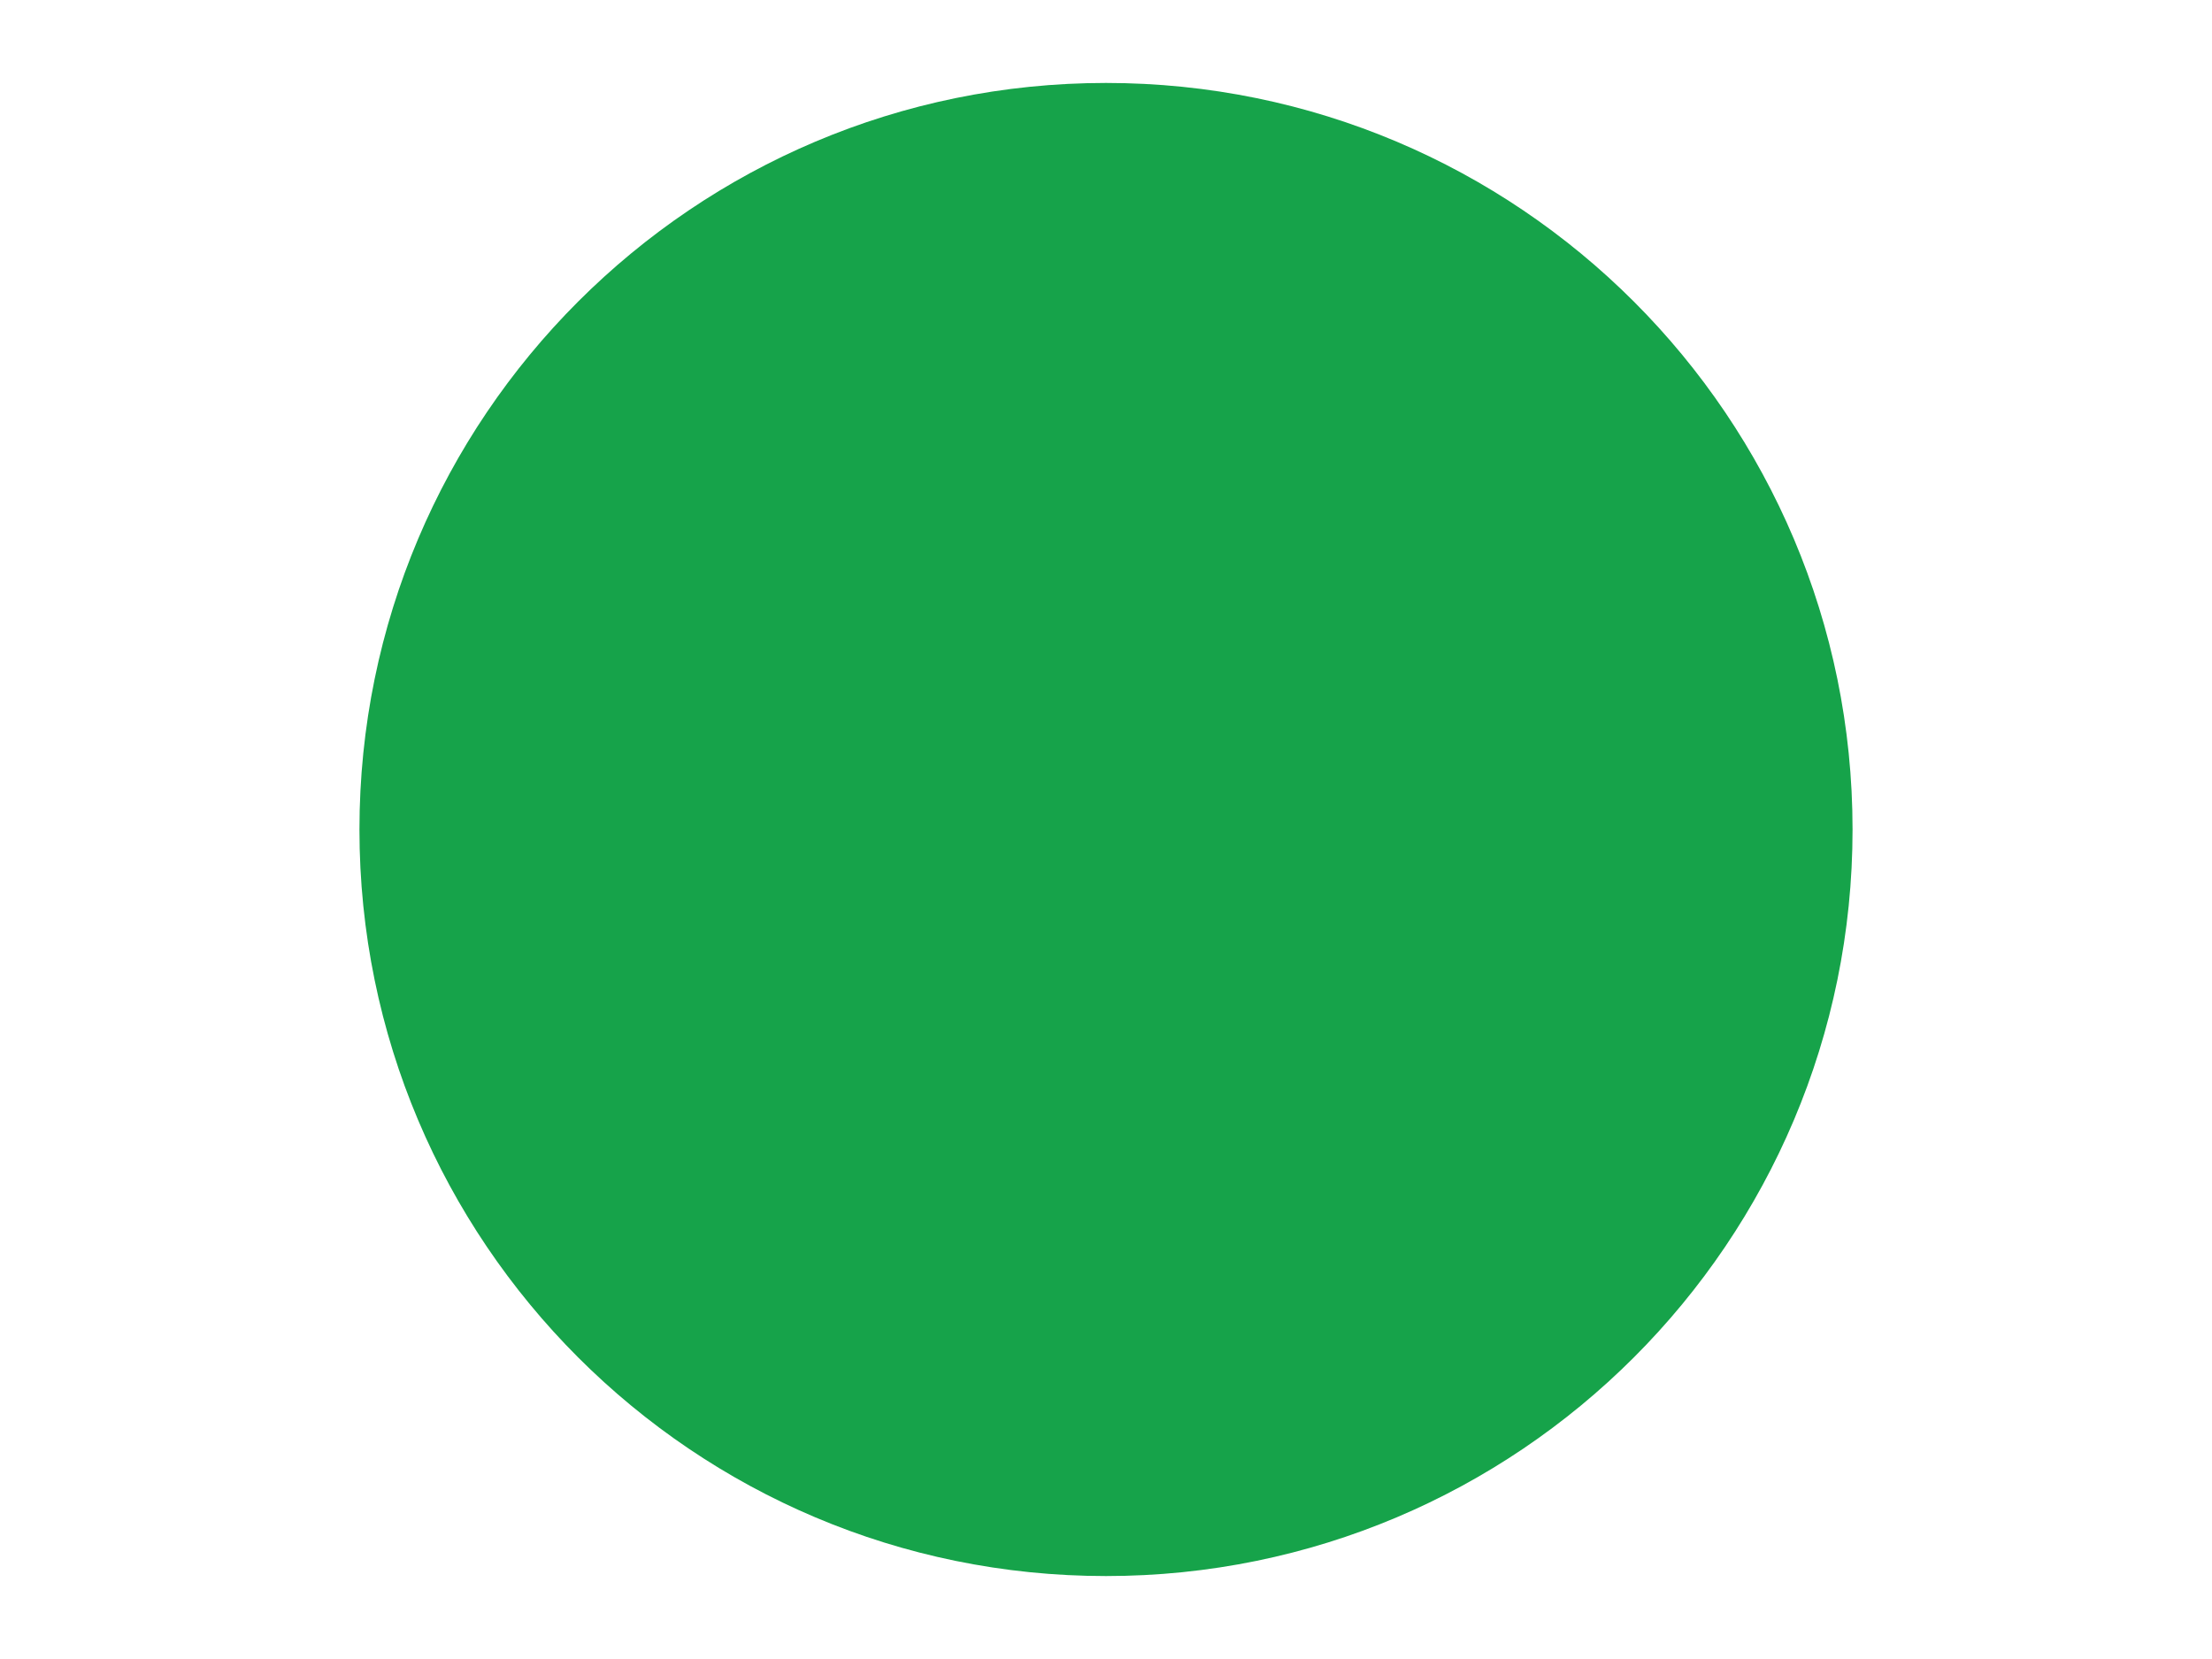
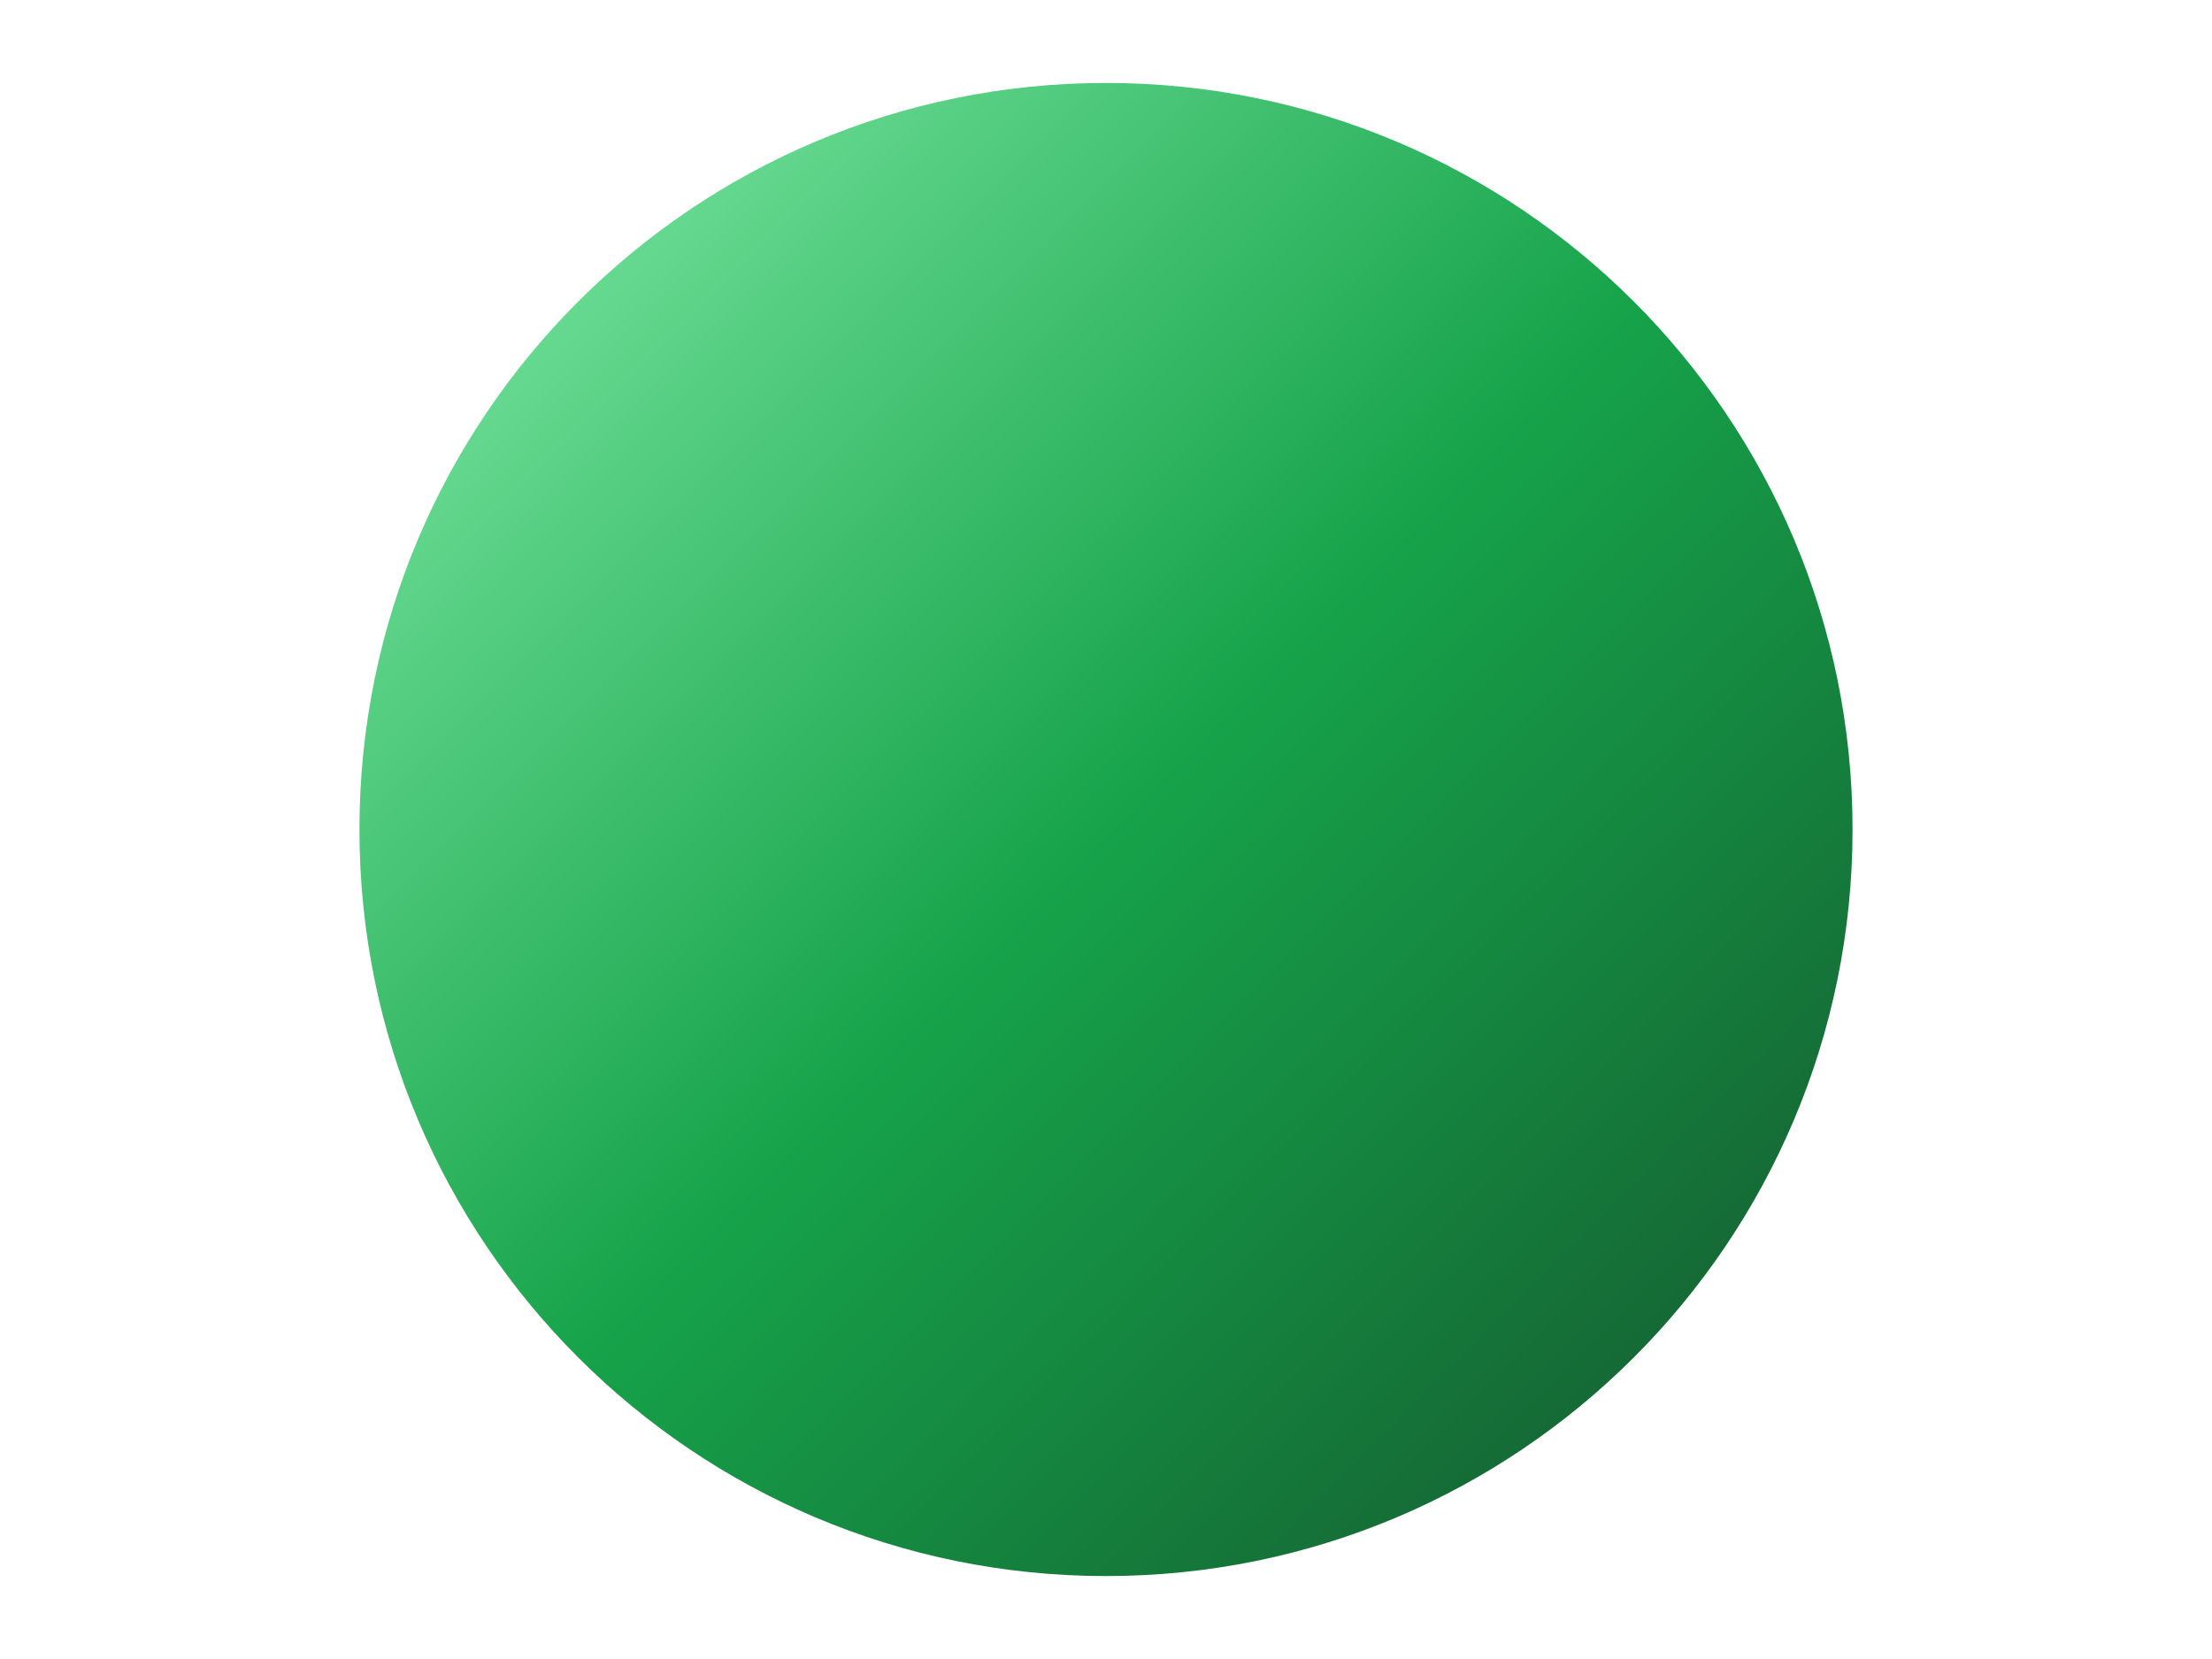
<svg xmlns="http://www.w3.org/2000/svg" viewBox="0 0 800 600">
-   <circle cx="400" cy="300" r="270" fill="#16A34A" />
+   <defs>
+     <linearGradient id="g" x1="0" y1="0" x2="1" y2="1">
+       <stop offset="0%" stop-color="#86EFAC" />
+       <stop offset="50%" stop-color="#16A34A" />
+       <stop offset="100%" stop-color="#14532D" />
+     </linearGradient>
+   </defs>
+   <circle cx="400" cy="300" r="270" fill="url(#g)" />
</svg>
